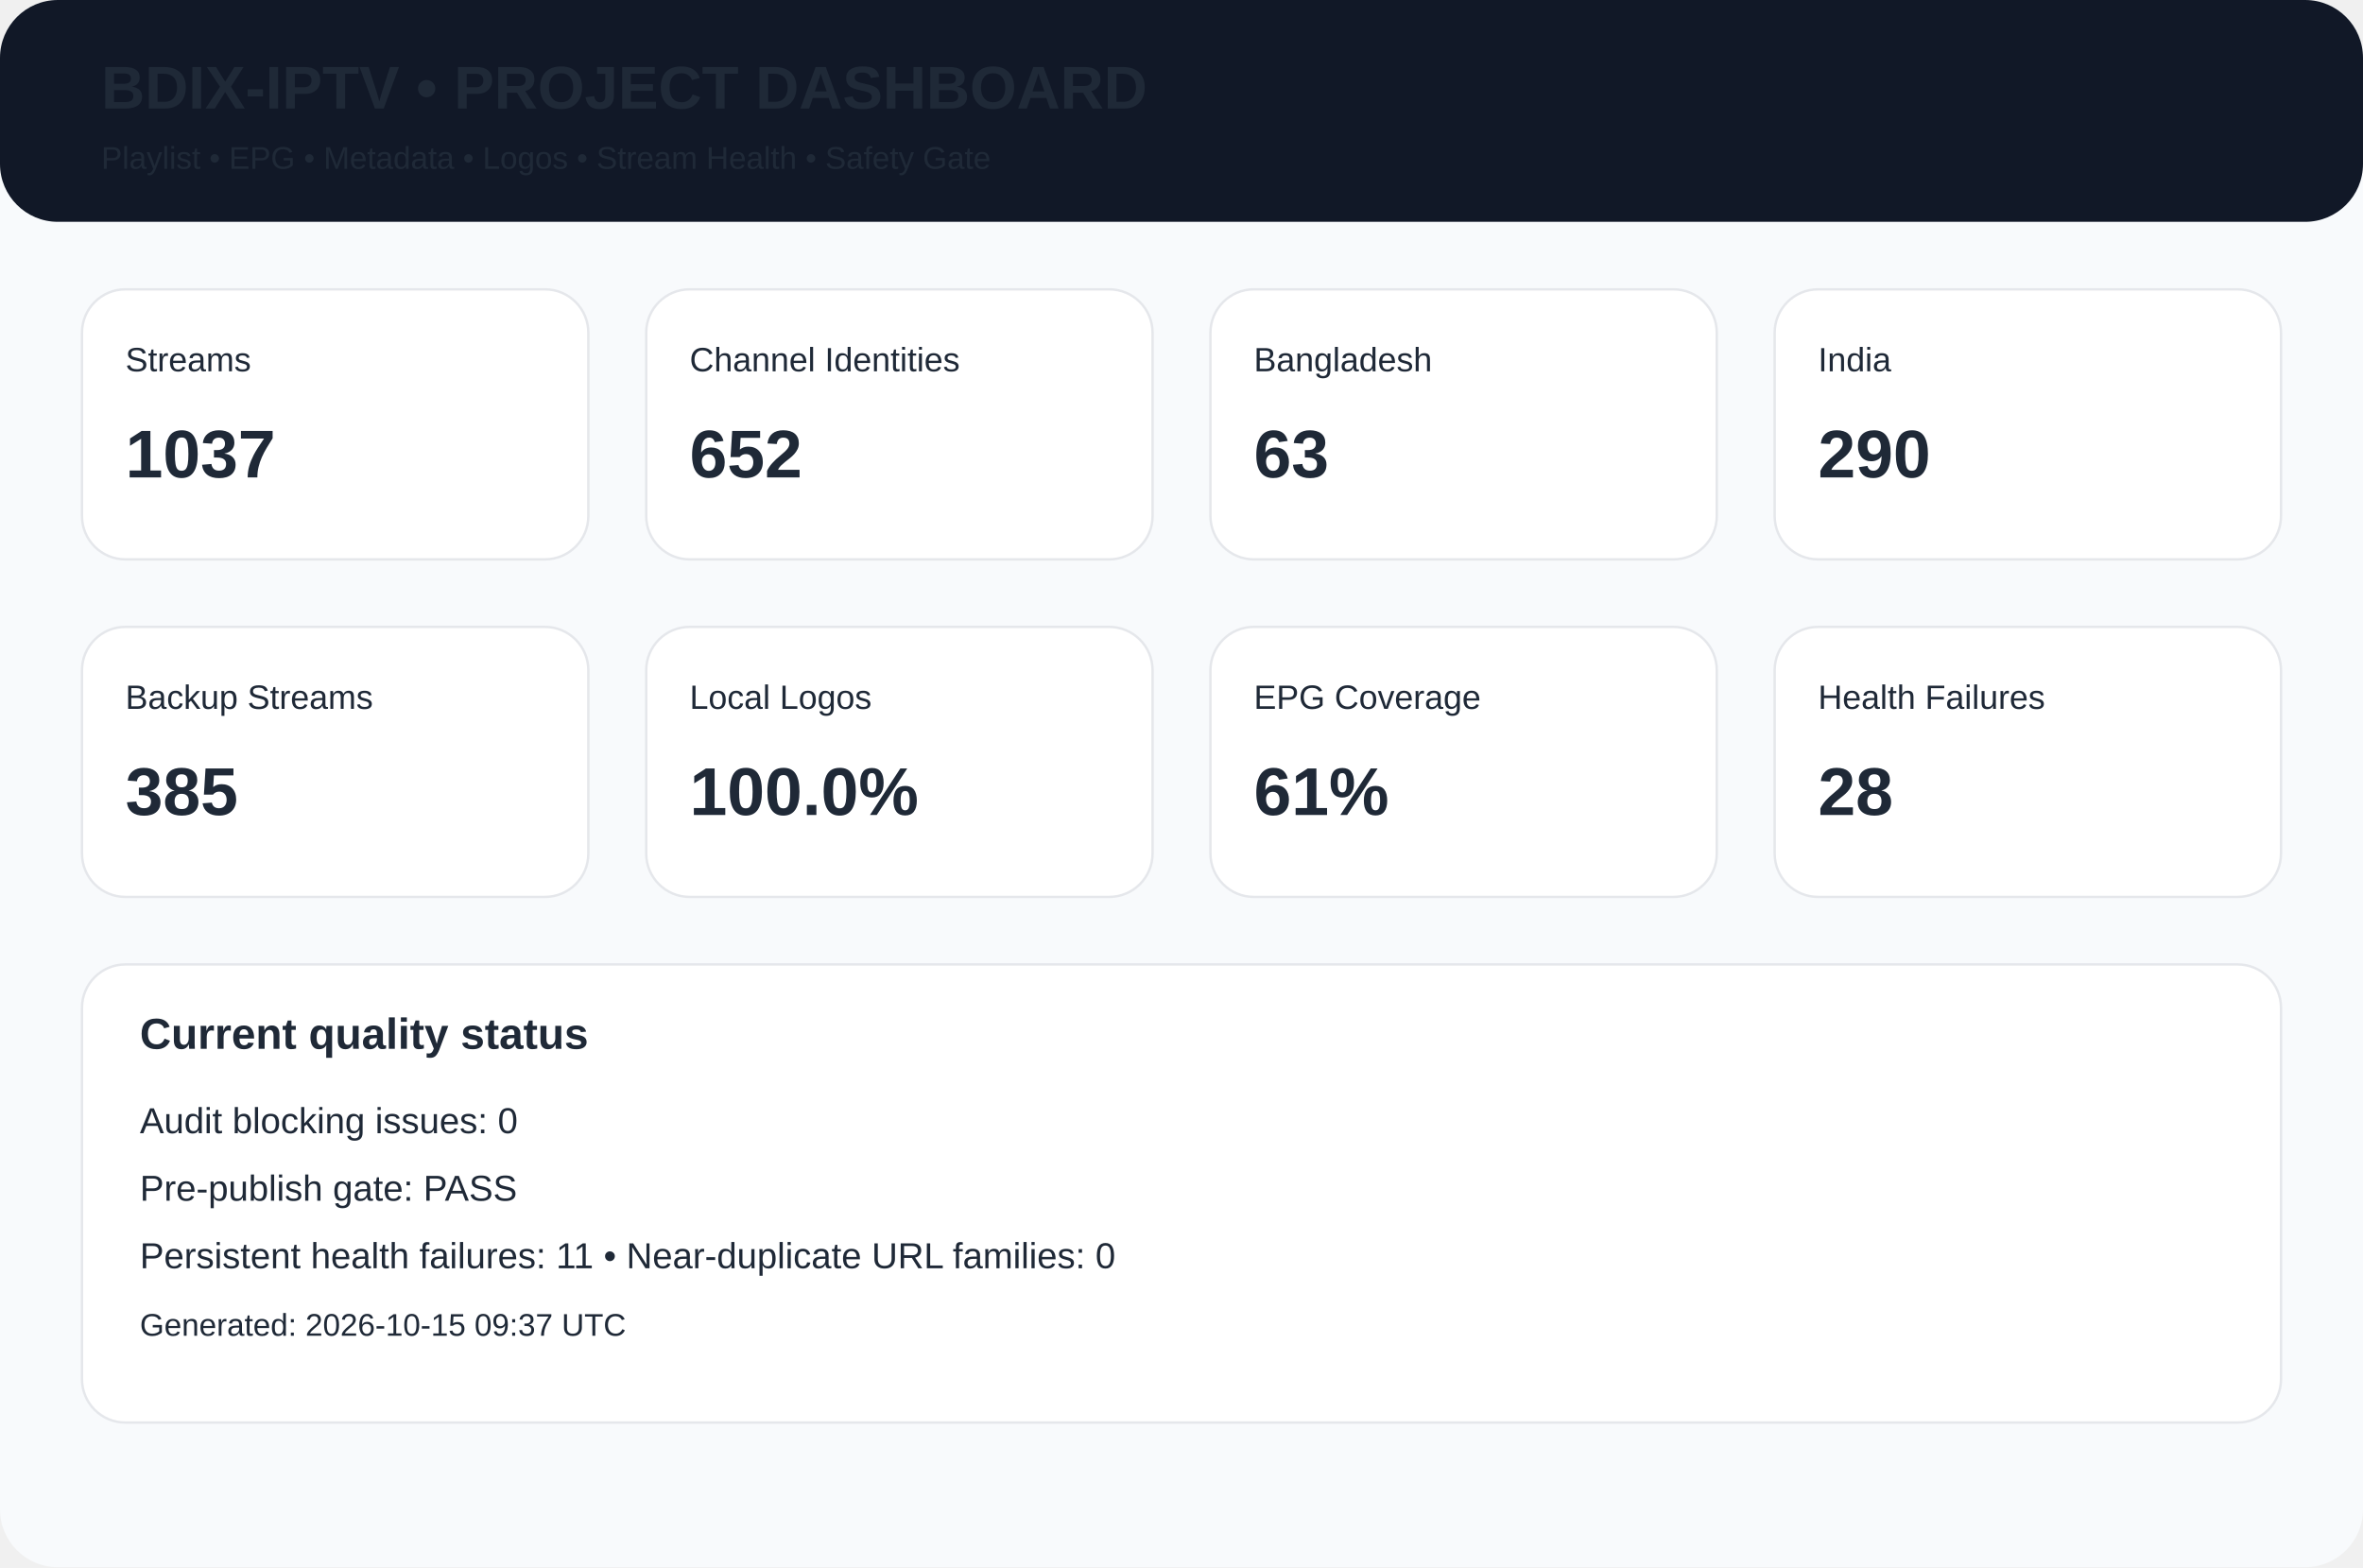
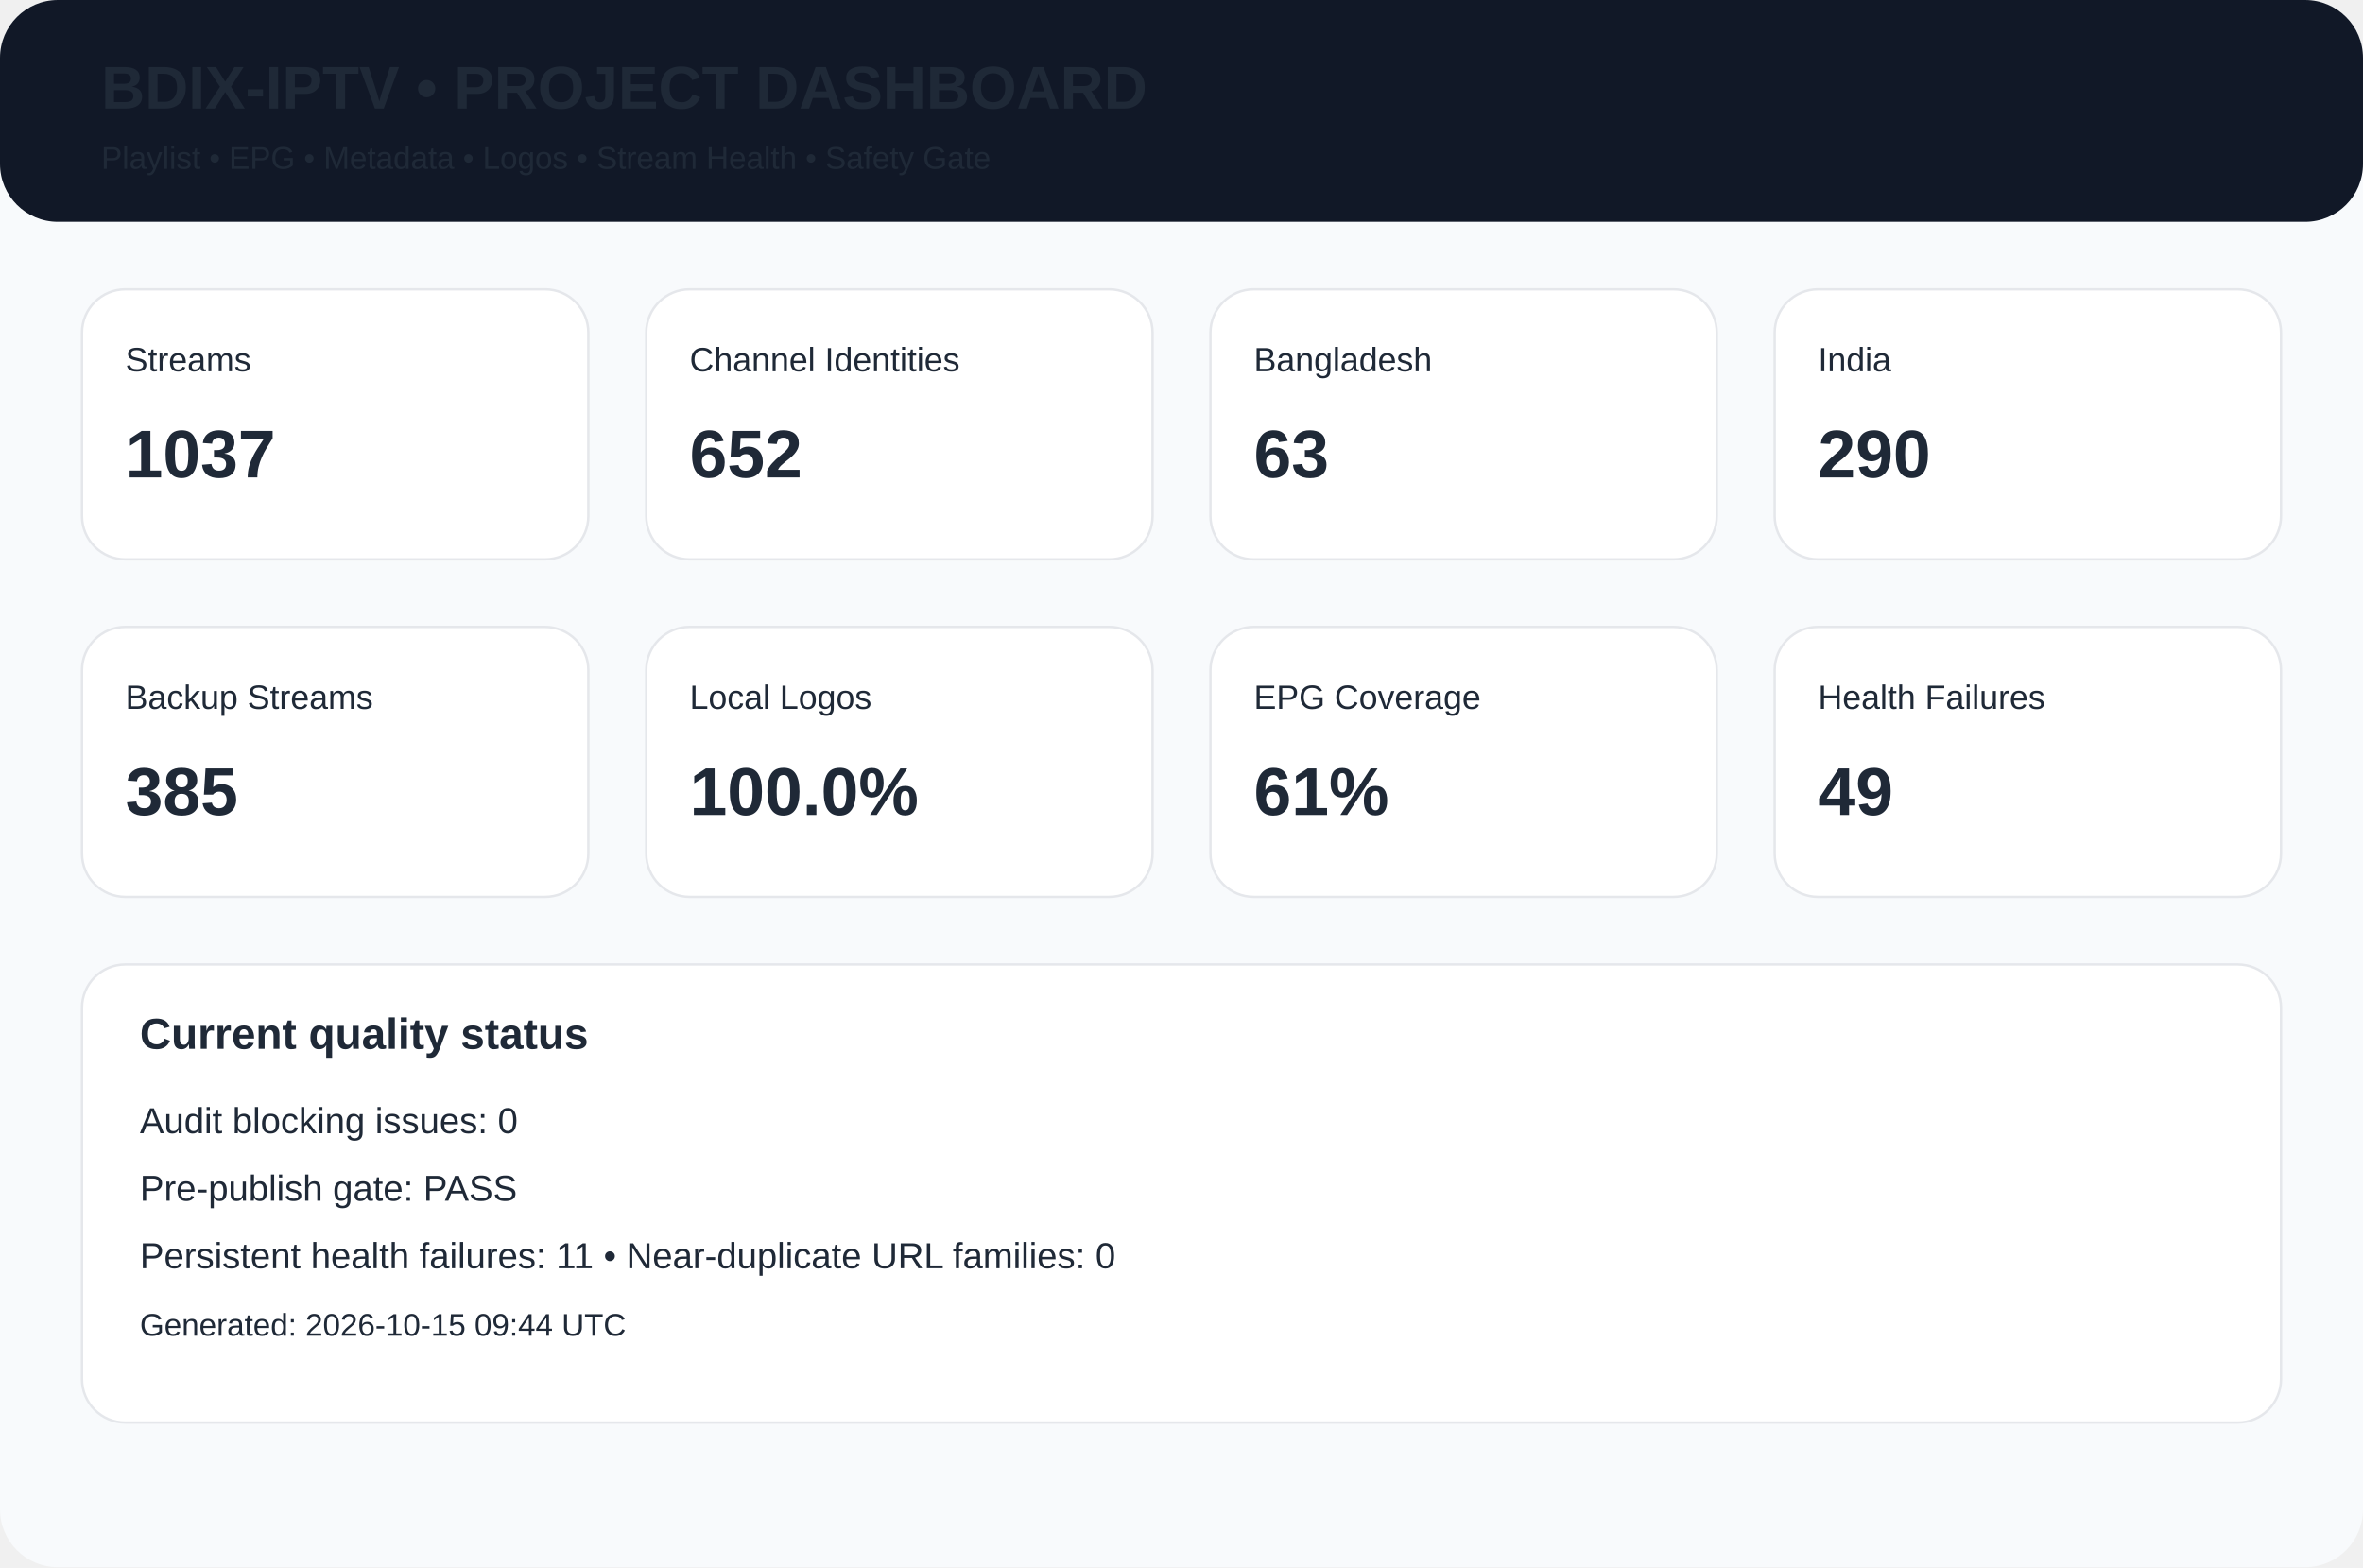
<svg xmlns="http://www.w3.org/2000/svg" width="980" height="650" viewBox="0 0 980 650">
  <rect width="980" height="650" rx="24" fill="#f8fafc" />
  <rect width="980" height="92" rx="24" fill="#111827" />
  <text x="42" y="45" font-family="Arial,Helvetica,sans-serif" font-size="25px" font-weight="700" fill="#1f2937">BDIX-IPTV • PROJECT DASHBOARD</text>
  <text x="42" y="70" font-family="Arial,Helvetica,sans-serif" font-size="13px" font-weight="400" fill="#1f2937">Playlist • EPG • Metadata • Logos • Stream Health • Safety Gate</text>
  <rect x="34" y="120" width="210" height="112" rx="18" fill="white" stroke="#e5e7eb" />
  <text x="52" y="154" font-family="Arial,Helvetica,sans-serif" font-size="14px" font-weight="400" fill="#1f2937">Streams</text>
  <text x="52" y="198" font-family="Arial,Helvetica,sans-serif" font-size="28px" font-weight="700" fill="#1f2937">1037</text>
  <rect x="268" y="120" width="210" height="112" rx="18" fill="white" stroke="#e5e7eb" />
  <text x="286" y="154" font-family="Arial,Helvetica,sans-serif" font-size="14px" font-weight="400" fill="#1f2937">Channel Identities</text>
  <text x="286" y="198" font-family="Arial,Helvetica,sans-serif" font-size="28px" font-weight="700" fill="#1f2937">652</text>
  <rect x="502" y="120" width="210" height="112" rx="18" fill="white" stroke="#e5e7eb" />
  <text x="520" y="154" font-family="Arial,Helvetica,sans-serif" font-size="14px" font-weight="400" fill="#1f2937">Bangladesh</text>
  <text x="520" y="198" font-family="Arial,Helvetica,sans-serif" font-size="28px" font-weight="700" fill="#1f2937">63</text>
  <rect x="736" y="120" width="210" height="112" rx="18" fill="white" stroke="#e5e7eb" />
  <text x="754" y="154" font-family="Arial,Helvetica,sans-serif" font-size="14px" font-weight="400" fill="#1f2937">India</text>
  <text x="754" y="198" font-family="Arial,Helvetica,sans-serif" font-size="28px" font-weight="700" fill="#1f2937">290</text>
  <rect x="34" y="260" width="210" height="112" rx="18" fill="white" stroke="#e5e7eb" />
  <text x="52" y="294" font-family="Arial,Helvetica,sans-serif" font-size="14px" font-weight="400" fill="#1f2937">Backup Streams</text>
  <text x="52" y="338" font-family="Arial,Helvetica,sans-serif" font-size="28px" font-weight="700" fill="#1f2937">385</text>
  <rect x="268" y="260" width="210" height="112" rx="18" fill="white" stroke="#e5e7eb" />
  <text x="286" y="294" font-family="Arial,Helvetica,sans-serif" font-size="14px" font-weight="400" fill="#1f2937">Local Logos</text>
  <text x="286" y="338" font-family="Arial,Helvetica,sans-serif" font-size="28px" font-weight="700" fill="#1f2937">100.0%</text>
  <rect x="502" y="260" width="210" height="112" rx="18" fill="white" stroke="#e5e7eb" />
  <text x="520" y="294" font-family="Arial,Helvetica,sans-serif" font-size="14px" font-weight="400" fill="#1f2937">EPG Coverage</text>
  <text x="520" y="338" font-family="Arial,Helvetica,sans-serif" font-size="28px" font-weight="700" fill="#1f2937">61%</text>
  <rect x="736" y="260" width="210" height="112" rx="18" fill="white" stroke="#e5e7eb" />
  <text x="754" y="294" font-family="Arial,Helvetica,sans-serif" font-size="14px" font-weight="400" fill="#1f2937">Health Failures</text>
-   <text x="754" y="338" font-family="Arial,Helvetica,sans-serif" font-size="28px" font-weight="700" fill="#1f2937">28</text>
+   <text x="754" y="338" font-family="Arial,Helvetica,sans-serif" font-size="28px" font-weight="700" fill="#1f2937">49</text>
  <rect x="34" y="400" width="912" height="190" rx="18" fill="white" stroke="#e5e7eb" />
  <text x="58" y="435" font-family="Arial,Helvetica,sans-serif" font-size="18px" font-weight="700" fill="#1f2937">Current quality status</text>
  <text x="58" y="470" font-family="Arial,Helvetica,sans-serif" font-size="15px" font-weight="400" fill="#1f2937">Audit blocking issues: 0</text>
  <text x="58" y="498" font-family="Arial,Helvetica,sans-serif" font-size="15px" font-weight="400" fill="#1f2937">Pre-publish gate: PASS</text>
  <text x="58" y="526" font-family="Arial,Helvetica,sans-serif" font-size="15px" font-weight="400" fill="#1f2937">Persistent health failures: 11 • Near-duplicate URL families: 0</text>
-   <text x="58" y="554" font-family="Arial,Helvetica,sans-serif" font-size="13px" font-weight="400" fill="#1f2937">Generated: 2026-10-15 09:37 UTC</text>
+   <text x="58" y="554" font-family="Arial,Helvetica,sans-serif" font-size="13px" font-weight="400" fill="#1f2937">Generated: 2026-10-15 09:44 UTC</text>
</svg>
